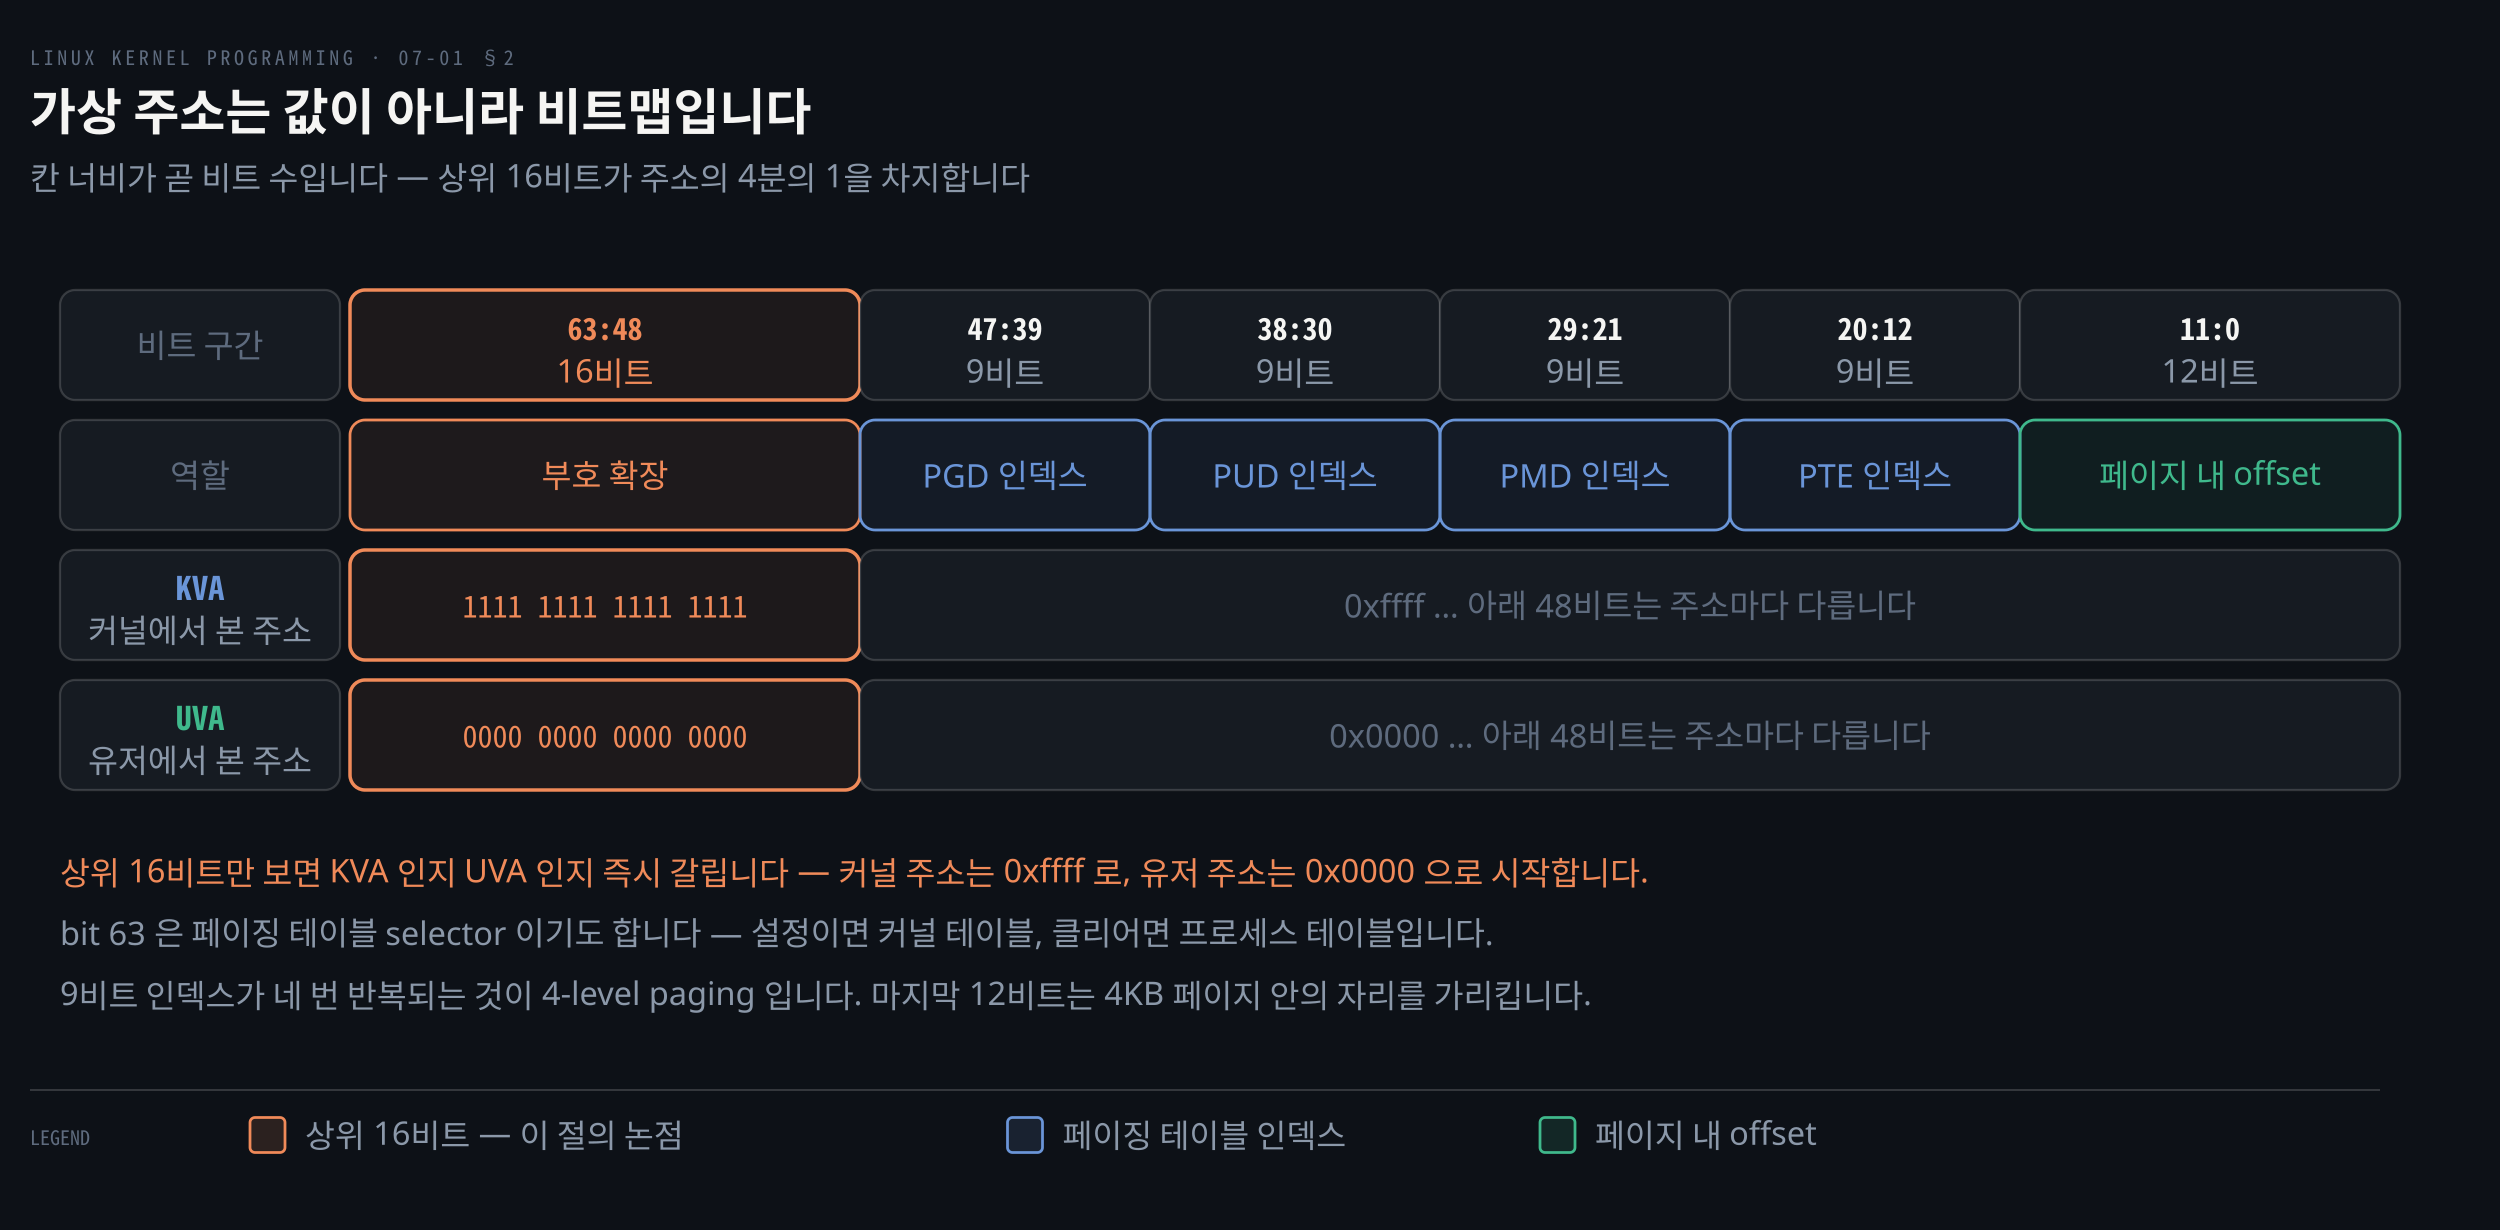
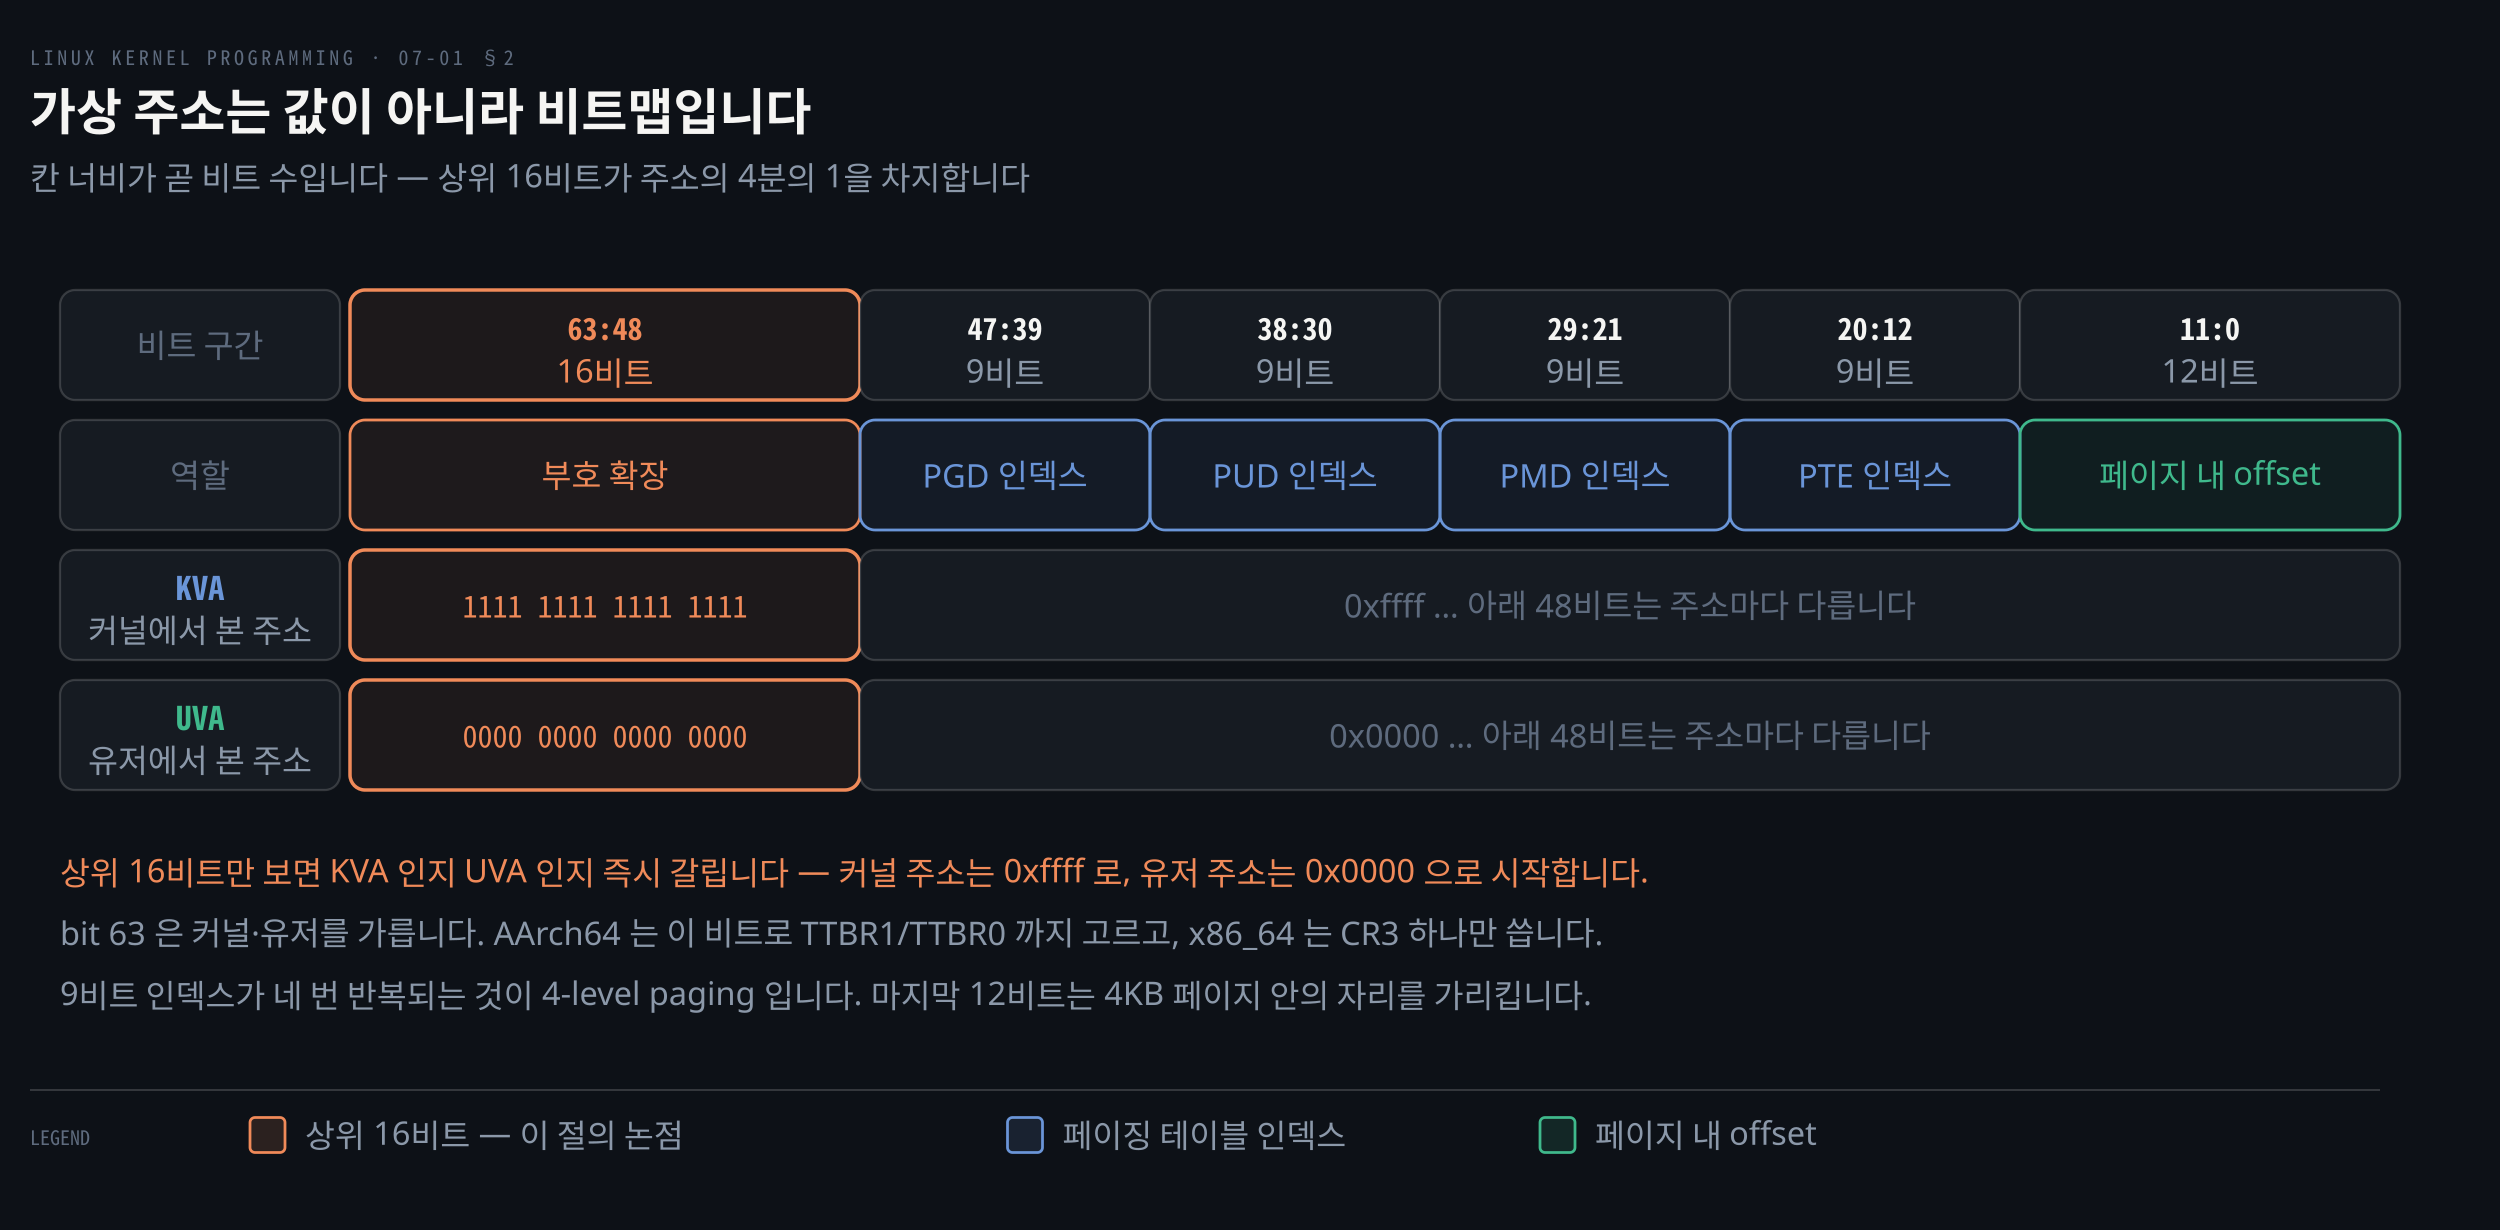
<svg xmlns="http://www.w3.org/2000/svg" viewBox="0 0 1000 492" width="100%" role="img" aria-labelledby="dt dd">
  <defs>
    <marker id="ar" viewBox="0 0 8 8" refX="7" refY="4" markerWidth="6.5" markerHeight="6.5" orient="auto">
      <path d="M0 0 L8 4 L0 8 z" fill="#8B98A9" />
    </marker>
    <marker id="ok" viewBox="0 0 8 8" refX="7" refY="4" markerWidth="6.5" markerHeight="6.5" orient="auto">
      <path d="M0 0 L8 4 L0 8 z" fill="#3FB98C" />
    </marker>
    <marker id="warn" viewBox="0 0 8 8" refX="7" refY="4" markerWidth="6.5" markerHeight="6.5" orient="auto">
      <path d="M0 0 L8 4 L0 8 z" fill="#E3B341" />
    </marker>
    <marker id="bad" viewBox="0 0 8 8" refX="7" refY="4" markerWidth="6.5" markerHeight="6.5" orient="auto">
      <path d="M0 0 L8 4 L0 8 z" fill="#F0616D" />
    </marker>
    <marker id="info" viewBox="0 0 8 8" refX="7" refY="4" markerWidth="6.5" markerHeight="6.5" orient="auto">
      <path d="M0 0 L8 4 L0 8 z" fill="#6A95D8" />
    </marker>
    <marker id="acc" viewBox="0 0 8 8" refX="7" refY="4" markerWidth="6.5" markerHeight="6.5" orient="auto">
      <path d="M0 0 L8 4 L0 8 z" fill="#F08A59" />
    </marker>
    <marker id="soft" viewBox="0 0 8 8" refX="7" refY="4" markerWidth="6.5" markerHeight="6.5" orient="auto">
      <path d="M0 0 L8 4 L0 8 z" fill="#5E6B7E" />
    </marker>
  </defs>
  <rect width="1000" height="492" fill="#0D1117" />
  <text x="12" y="26" font-family="'Geist Mono','Noto Sans Mono CJK KR',monospace" font-size="8" letter-spacing="0.18em" fill="#5E6B7E">LINUX KERNEL PROGRAMMING · 07-01 §2</text>
  <text x="12" y="52" font-family="'Geist','Apple SD Gothic Neo','Noto Sans KR','Malgun Gothic',sans-serif" font-size="20" font-weight="600" fill="#F5F5F3">가상 주소는 값이 아니라 비트맵입니다</text>
  <text x="12" y="76" font-family="'Geist','Apple SD Gothic Neo','Noto Sans KR','Malgun Gothic',sans-serif" font-size="13" fill="#8B98A9">칸 너비가 곧 비트 수입니다 — 상위 16비트가 주소의 4분의 1을 차지합니다</text>
  <rect x="24" y="116" width="112" height="44" rx="6" fill="#161B22" stroke="rgba(191,192,192,0.22)" stroke-width="0.9" />
  <text x="80.0" y="143" text-anchor="middle" font-family="'Geist','Apple SD Gothic Neo','Noto Sans KR','Malgun Gothic',sans-serif" font-size="13" font-weight="400" fill="#5E6B7E">비트 구간</text>
  <rect x="140" y="116" width="204" height="44" rx="6" fill="#F08A5912" stroke="#F08A59" stroke-width="1.4" />
  <text x="242.0" y="136" text-anchor="middle" font-family="'Geist Mono','Noto Sans Mono CJK KR',monospace" font-size="12" font-weight="600" fill="#F08A59">63:48</text>
  <text x="242.0" y="153" text-anchor="middle" font-family="'Geist','Apple SD Gothic Neo','Noto Sans KR','Malgun Gothic',sans-serif" font-size="13" font-weight="400" fill="#F08A59">16비트</text>
  <rect x="344" y="116" width="116" height="44" rx="6" fill="#161B22" stroke="rgba(191,192,192,0.22)" stroke-width="0.9" />
  <text x="402.0" y="136" text-anchor="middle" font-family="'Geist Mono','Noto Sans Mono CJK KR',monospace" font-size="12" font-weight="600" fill="#F5F5F3">47:39</text>
  <text x="402.0" y="153" text-anchor="middle" font-family="'Geist','Apple SD Gothic Neo','Noto Sans KR','Malgun Gothic',sans-serif" font-size="13" font-weight="400" fill="#8B98A9">9비트</text>
  <rect x="460" y="116" width="116" height="44" rx="6" fill="#161B22" stroke="rgba(191,192,192,0.22)" stroke-width="0.9" />
  <text x="518.0" y="136" text-anchor="middle" font-family="'Geist Mono','Noto Sans Mono CJK KR',monospace" font-size="12" font-weight="600" fill="#F5F5F3">38:30</text>
  <text x="518.0" y="153" text-anchor="middle" font-family="'Geist','Apple SD Gothic Neo','Noto Sans KR','Malgun Gothic',sans-serif" font-size="13" font-weight="400" fill="#8B98A9">9비트</text>
  <rect x="576" y="116" width="116" height="44" rx="6" fill="#161B22" stroke="rgba(191,192,192,0.22)" stroke-width="0.9" />
  <text x="634.0" y="136" text-anchor="middle" font-family="'Geist Mono','Noto Sans Mono CJK KR',monospace" font-size="12" font-weight="600" fill="#F5F5F3">29:21</text>
  <text x="634.0" y="153" text-anchor="middle" font-family="'Geist','Apple SD Gothic Neo','Noto Sans KR','Malgun Gothic',sans-serif" font-size="13" font-weight="400" fill="#8B98A9">9비트</text>
  <rect x="692" y="116" width="116" height="44" rx="6" fill="#161B22" stroke="rgba(191,192,192,0.22)" stroke-width="0.9" />
  <text x="750.0" y="136" text-anchor="middle" font-family="'Geist Mono','Noto Sans Mono CJK KR',monospace" font-size="12" font-weight="600" fill="#F5F5F3">20:12</text>
  <text x="750.0" y="153" text-anchor="middle" font-family="'Geist','Apple SD Gothic Neo','Noto Sans KR','Malgun Gothic',sans-serif" font-size="13" font-weight="400" fill="#8B98A9">9비트</text>
  <rect x="808" y="116" width="152" height="44" rx="6" fill="#161B22" stroke="rgba(191,192,192,0.22)" stroke-width="0.9" />
  <text x="884.0" y="136" text-anchor="middle" font-family="'Geist Mono','Noto Sans Mono CJK KR',monospace" font-size="12" font-weight="600" fill="#F5F5F3">11:0</text>
  <text x="884.0" y="153" text-anchor="middle" font-family="'Geist','Apple SD Gothic Neo','Noto Sans KR','Malgun Gothic',sans-serif" font-size="13" font-weight="400" fill="#8B98A9">12비트</text>
  <rect x="24" y="168" width="112" height="44" rx="6" fill="#161B22" stroke="rgba(191,192,192,0.22)" stroke-width="0.9" />
  <text x="80.0" y="195" text-anchor="middle" font-family="'Geist','Apple SD Gothic Neo','Noto Sans KR','Malgun Gothic',sans-serif" font-size="13" font-weight="400" fill="#5E6B7E">역할</text>
  <rect x="140" y="168" width="204" height="44" rx="6" fill="#F08A5914" stroke="#F08A59" stroke-width="1.1" />
  <text x="242.0" y="195" text-anchor="middle" font-family="'Geist','Apple SD Gothic Neo','Noto Sans KR','Malgun Gothic',sans-serif" font-size="13" font-weight="400" fill="#F08A59">부호 확장</text>
  <rect x="344" y="168" width="116" height="44" rx="6" fill="#6A95D814" stroke="#6A95D8" stroke-width="1.1" />
  <text x="402.0" y="195" text-anchor="middle" font-family="'Geist','Apple SD Gothic Neo','Noto Sans KR','Malgun Gothic',sans-serif" font-size="13" font-weight="400" fill="#6A95D8">PGD 인덱스</text>
  <rect x="460" y="168" width="116" height="44" rx="6" fill="#6A95D814" stroke="#6A95D8" stroke-width="1.1" />
  <text x="518.0" y="195" text-anchor="middle" font-family="'Geist','Apple SD Gothic Neo','Noto Sans KR','Malgun Gothic',sans-serif" font-size="13" font-weight="400" fill="#6A95D8">PUD 인덱스</text>
  <rect x="576" y="168" width="116" height="44" rx="6" fill="#6A95D814" stroke="#6A95D8" stroke-width="1.1" />
  <text x="634.0" y="195" text-anchor="middle" font-family="'Geist','Apple SD Gothic Neo','Noto Sans KR','Malgun Gothic',sans-serif" font-size="13" font-weight="400" fill="#6A95D8">PMD 인덱스</text>
  <rect x="692" y="168" width="116" height="44" rx="6" fill="#6A95D814" stroke="#6A95D8" stroke-width="1.1" />
  <text x="750.0" y="195" text-anchor="middle" font-family="'Geist','Apple SD Gothic Neo','Noto Sans KR','Malgun Gothic',sans-serif" font-size="13" font-weight="400" fill="#6A95D8">PTE 인덱스</text>
  <rect x="808" y="168" width="152" height="44" rx="6" fill="#3FB98C14" stroke="#3FB98C" stroke-width="1.1" />
  <text x="884.0" y="195" text-anchor="middle" font-family="'Geist','Apple SD Gothic Neo','Noto Sans KR','Malgun Gothic',sans-serif" font-size="13" font-weight="400" fill="#3FB98C">페이지 내 offset</text>
  <rect x="24" y="220" width="112" height="44" rx="6" fill="#161B22" stroke="rgba(191,192,192,0.22)" stroke-width="0.9" />
  <text x="80.0" y="240" text-anchor="middle" font-family="'Geist Mono','Noto Sans Mono CJK KR',monospace" font-size="13" font-weight="600" fill="#6A95D8">KVA</text>
  <text x="80.0" y="257" text-anchor="middle" font-family="'Geist','Apple SD Gothic Neo','Noto Sans KR','Malgun Gothic',sans-serif" font-size="13" font-weight="400" fill="#8B98A9">커널에서 본 주소</text>
  <rect x="140" y="220" width="204" height="44" rx="6" fill="#F08A5912" stroke="#F08A59" stroke-width="1.4" />
  <text x="242.0" y="247" text-anchor="middle" font-family="'Geist Mono','Noto Sans Mono CJK KR',monospace" font-size="12" font-weight="400" fill="#F08A59">1111 1111 1111 1111</text>
  <rect x="344" y="220" width="616" height="44" rx="6" fill="#161B22" stroke="rgba(191,192,192,0.22)" stroke-width="0.9" />
  <text x="652.0" y="247" text-anchor="middle" font-family="'Geist','Apple SD Gothic Neo','Noto Sans KR','Malgun Gothic',sans-serif" font-size="13" font-weight="400" fill="#5E6B7E">0xffff … 아래 48비트는 주소마다 다릅니다</text>
  <rect x="24" y="272" width="112" height="44" rx="6" fill="#161B22" stroke="rgba(191,192,192,0.22)" stroke-width="0.9" />
  <text x="80.0" y="292" text-anchor="middle" font-family="'Geist Mono','Noto Sans Mono CJK KR',monospace" font-size="13" font-weight="600" fill="#3FB98C">UVA</text>
  <text x="80.0" y="309" text-anchor="middle" font-family="'Geist','Apple SD Gothic Neo','Noto Sans KR','Malgun Gothic',sans-serif" font-size="13" font-weight="400" fill="#8B98A9">유저에서 본 주소</text>
  <rect x="140" y="272" width="204" height="44" rx="6" fill="#F08A5912" stroke="#F08A59" stroke-width="1.4" />
  <text x="242.0" y="299" text-anchor="middle" font-family="'Geist Mono','Noto Sans Mono CJK KR',monospace" font-size="12" font-weight="400" fill="#F08A59">0000 0000 0000 0000</text>
  <rect x="344" y="272" width="616" height="44" rx="6" fill="#161B22" stroke="rgba(191,192,192,0.22)" stroke-width="0.9" />
  <text x="652.0" y="299" text-anchor="middle" font-family="'Geist','Apple SD Gothic Neo','Noto Sans KR','Malgun Gothic',sans-serif" font-size="13" font-weight="400" fill="#5E6B7E">0x0000 … 아래 48비트는 주소마다 다릅니다</text>
  <text x="24" y="354" text-anchor="start" font-family="'Geist','Apple SD Gothic Neo','Noto Sans KR','Malgun Gothic',sans-serif" font-size="13" font-weight="400" fill="#F08A59">상위 16비트만 보면 KVA 인지 UVA 인지 즉시 갈립니다 — 커널 주소는 0xffff 로, 유저 주소는 0x0000 으로 시작합니다.</text>
-   <text x="24" y="378" text-anchor="start" font-family="'Geist','Apple SD Gothic Neo','Noto Sans KR','Malgun Gothic',sans-serif" font-size="13" font-weight="400" fill="#8B98A9">bit 63 은 페이징 테이블 selector 이기도 합니다 — 설정이면 커널 테이블, 클리어면 프로세스 테이블입니다.</text>
+   <text x="24" y="378" text-anchor="start" font-family="'Geist','Apple SD Gothic Neo','Noto Sans KR','Malgun Gothic',sans-serif" font-size="13" font-weight="400" fill="#8B98A9">bit 63 은 커널·유저를 가릅니다. AArch64 는 이 비트로 TTBR1/TTBR0 까지 고르고, x86_64 는 CR3 하나만 씁니다.</text>
  <text x="24" y="402" text-anchor="start" font-family="'Geist','Apple SD Gothic Neo','Noto Sans KR','Malgun Gothic',sans-serif" font-size="13" font-weight="400" fill="#8B98A9">9비트 인덱스가 네 번 반복되는 것이 4-level paging 입니다. 마지막 12비트는 4KB 페이지 안의 자리를 가리킵니다.</text>
  <line x1="12" y1="436" x2="952" y2="436" stroke="rgba(191,192,192,0.22)" stroke-width="0.8" />
  <text x="12" y="458" text-anchor="start" font-family="'Geist Mono','Noto Sans Mono CJK KR',monospace" font-size="8" font-weight="400" fill="#5E6B7E">LEGEND</text>
  <rect x="100" y="447" width="14" height="14" rx="2" fill="#F08A5922" stroke="#F08A59" stroke-width="1.1" />
  <text x="122" y="459" text-anchor="start" font-family="'Geist','Apple SD Gothic Neo','Noto Sans KR','Malgun Gothic',sans-serif" font-size="13" font-weight="400" fill="#8B98A9">상위 16비트 — 이 절의 논점</text>
  <rect x="403" y="447" width="14" height="14" rx="2" fill="#6A95D822" stroke="#6A95D8" stroke-width="1.1" />
  <text x="425" y="459" text-anchor="start" font-family="'Geist','Apple SD Gothic Neo','Noto Sans KR','Malgun Gothic',sans-serif" font-size="13" font-weight="400" fill="#8B98A9">페이징 테이블 인덱스</text>
  <rect x="616" y="447" width="14" height="14" rx="2" fill="#3FB98C22" stroke="#3FB98C" stroke-width="1.1" />
  <text x="638" y="459" text-anchor="start" font-family="'Geist','Apple SD Gothic Neo','Noto Sans KR','Malgun Gothic',sans-serif" font-size="13" font-weight="400" fill="#8B98A9">페이지 내 offset</text>
</svg>
